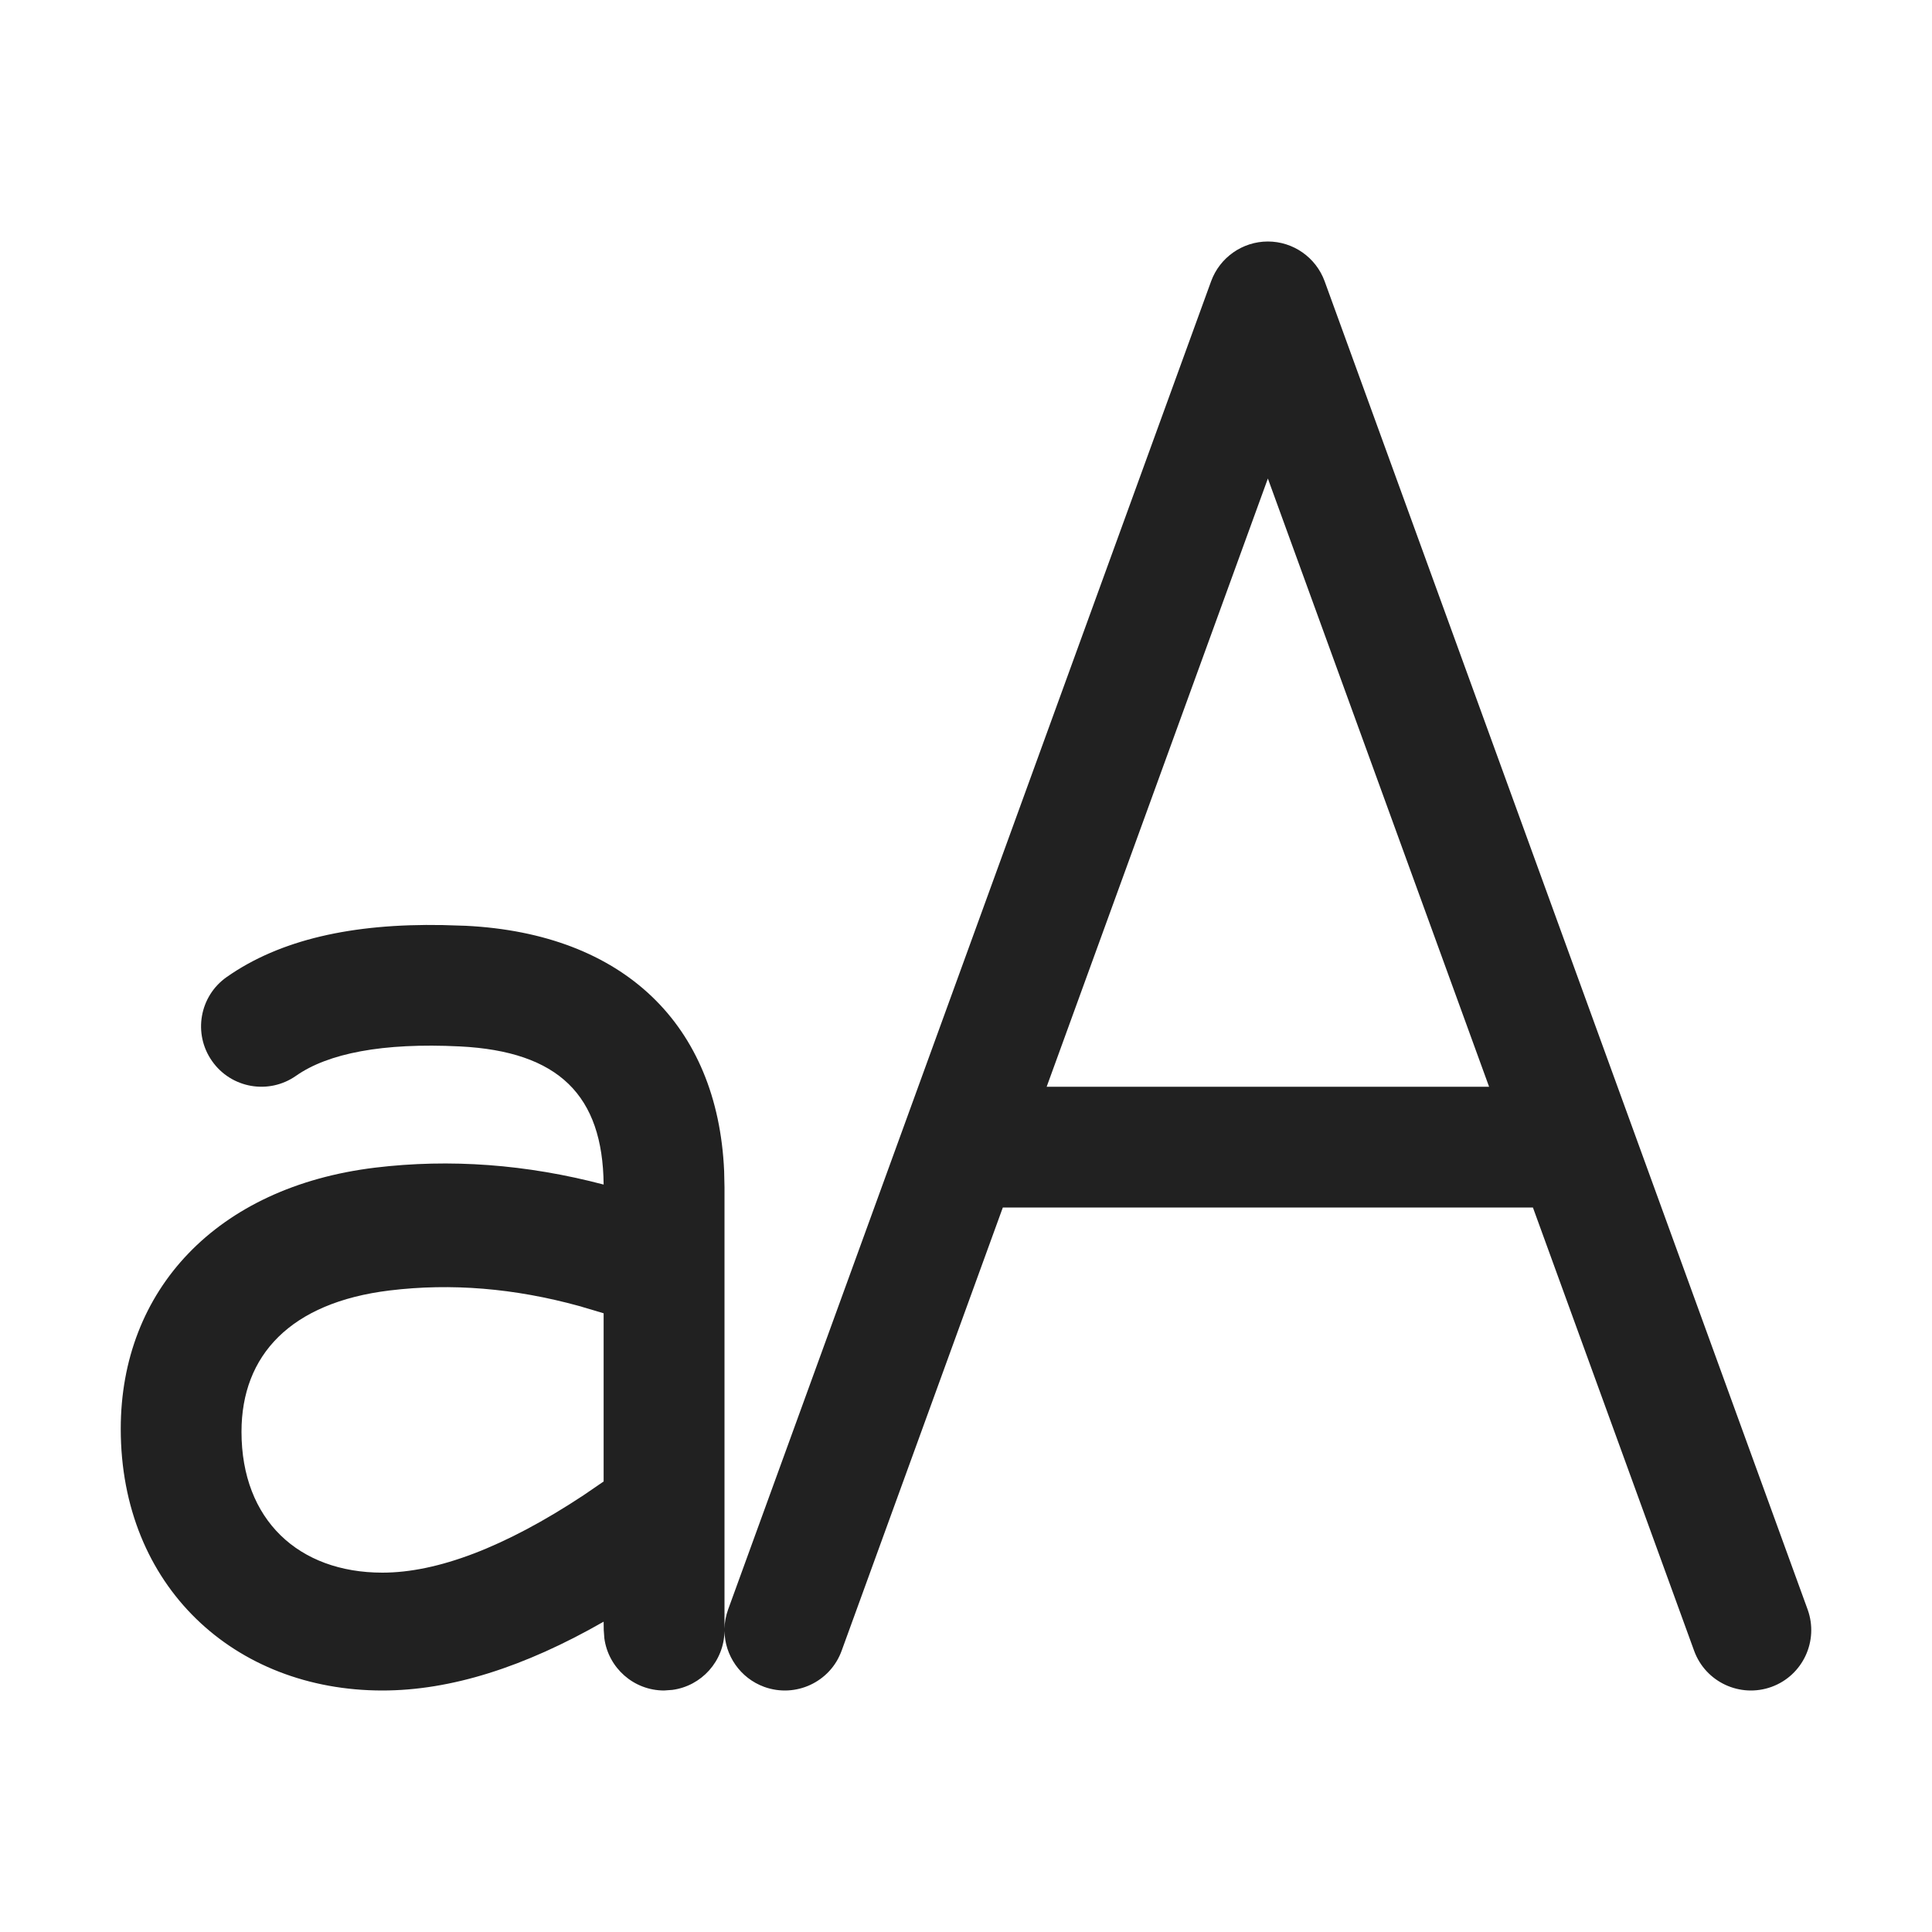
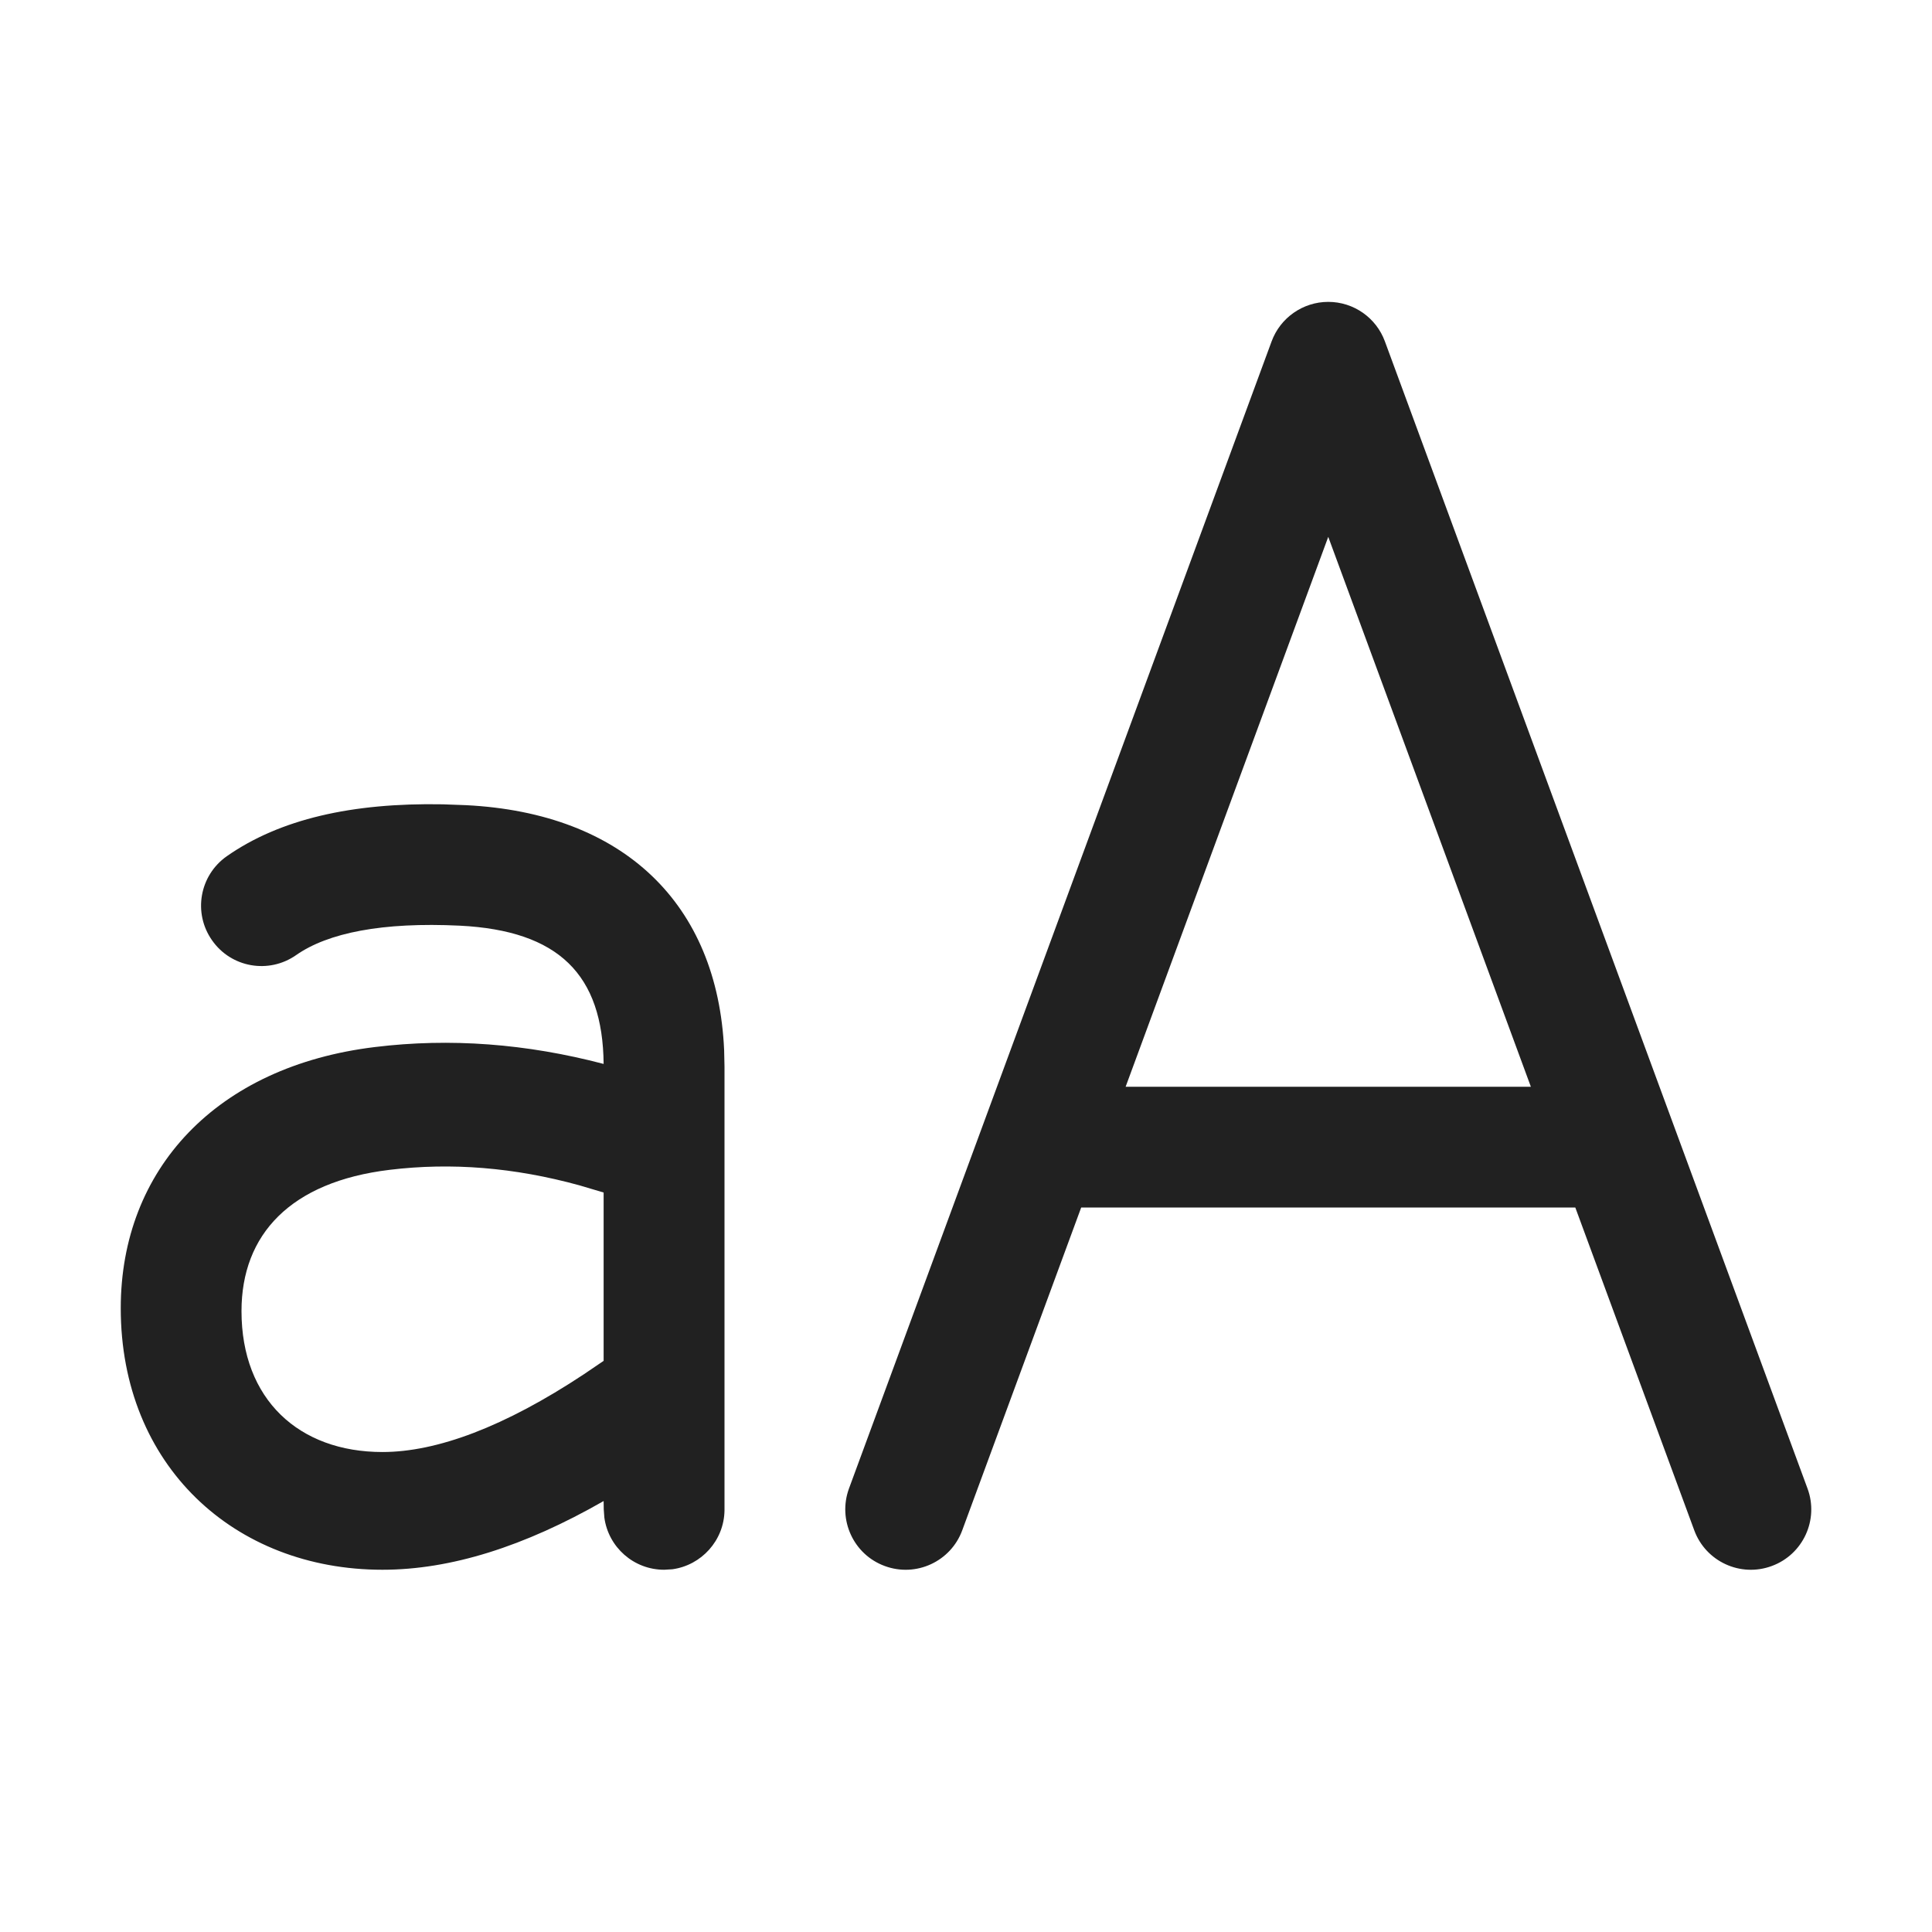
<svg xmlns="http://www.w3.org/2000/svg" width="16" height="16" viewBox="0 0 16 16" fill="none">
-   <path d="M10.97 2.329C10.898 2.132 10.71 2 10.5 2C10.29 2 10.102 2.132 10.03 2.329L6.03 13.329C6.011 13.382 6.001 13.435 6 13.488V9.833L5.997 9.697C5.943 8.485 5.165 7.732 3.858 7.667L3.667 7.661C2.914 7.647 2.317 7.783 1.878 8.091C1.652 8.249 1.597 8.561 1.756 8.787C1.914 9.013 2.226 9.068 2.452 8.909C2.716 8.724 3.167 8.634 3.808 8.666C4.628 8.707 4.992 9.072 4.999 9.81C4.36 9.642 3.728 9.595 3.106 9.67C1.792 9.83 1 10.684 1 11.833C1 13.137 1.941 14 3.167 14C3.732 14 4.341 13.807 4.999 13.43L5 13.5L5.005 13.568C5.038 13.812 5.247 14 5.5 14L5.568 13.995C5.809 13.963 5.996 13.758 6 13.508C6.003 13.709 6.129 13.897 6.329 13.97C6.589 14.064 6.876 13.93 6.97 13.671L8.305 10H12.695L14.03 13.671C14.124 13.93 14.411 14.064 14.671 13.97C14.93 13.876 15.064 13.589 14.97 13.329L10.97 2.329ZM10.5 3.963L12.332 9H8.668L10.5 3.963ZM4.797 10.816L4.999 10.876V12.269L4.834 12.382C4.179 12.815 3.62 13.024 3.167 13.024C2.475 13.024 2 12.589 2 11.857C2 11.224 2.405 10.787 3.227 10.687C3.737 10.625 4.259 10.668 4.797 10.816Z" fill="#212121" />
+   <path d="M11 2.5C11.21 2.5 11.397 2.631 11.469 2.827L14.969 12.327C15.065 12.586 14.932 12.874 14.673 12.969C14.414 13.065 14.126 12.932 14.031 12.673L13.046 10H8.954L7.969 12.673C7.874 12.932 7.586 13.065 7.327 12.969C7.068 12.874 6.936 12.586 7.031 12.327L10.531 2.827C10.603 2.631 10.791 2.5 11 2.5ZM11 4.446L9.322 9H12.678L11 4.446ZM5.997 8.697L6 8.834L6 12.509C5.996 12.758 5.809 12.963 5.568 12.996L5.5 13C5.247 13 5.038 12.812 5.005 12.568L5 12.5L4.999 12.431C4.341 12.808 3.732 13 3.167 13C1.941 13 1 12.137 1 10.834C1 9.684 1.792 8.83 3.106 8.671C3.728 8.595 4.36 8.643 4.999 8.811C4.992 8.072 4.628 7.707 3.808 7.666C3.167 7.635 2.716 7.725 2.452 7.91C2.226 8.068 1.914 8.014 1.756 7.787C1.597 7.561 1.652 7.25 1.878 7.091C2.317 6.784 2.914 6.647 3.667 6.661L3.858 6.668C5.165 6.733 5.943 7.485 5.997 8.697ZM4.797 9.816C4.259 9.668 3.737 9.626 3.227 9.688C2.405 9.787 2 10.224 2 10.858C2 11.589 2.475 12.025 3.167 12.025C3.62 12.025 4.179 11.815 4.834 11.382L4.999 11.27V9.876L4.797 9.816Z" fill="#212121" />
</svg>
